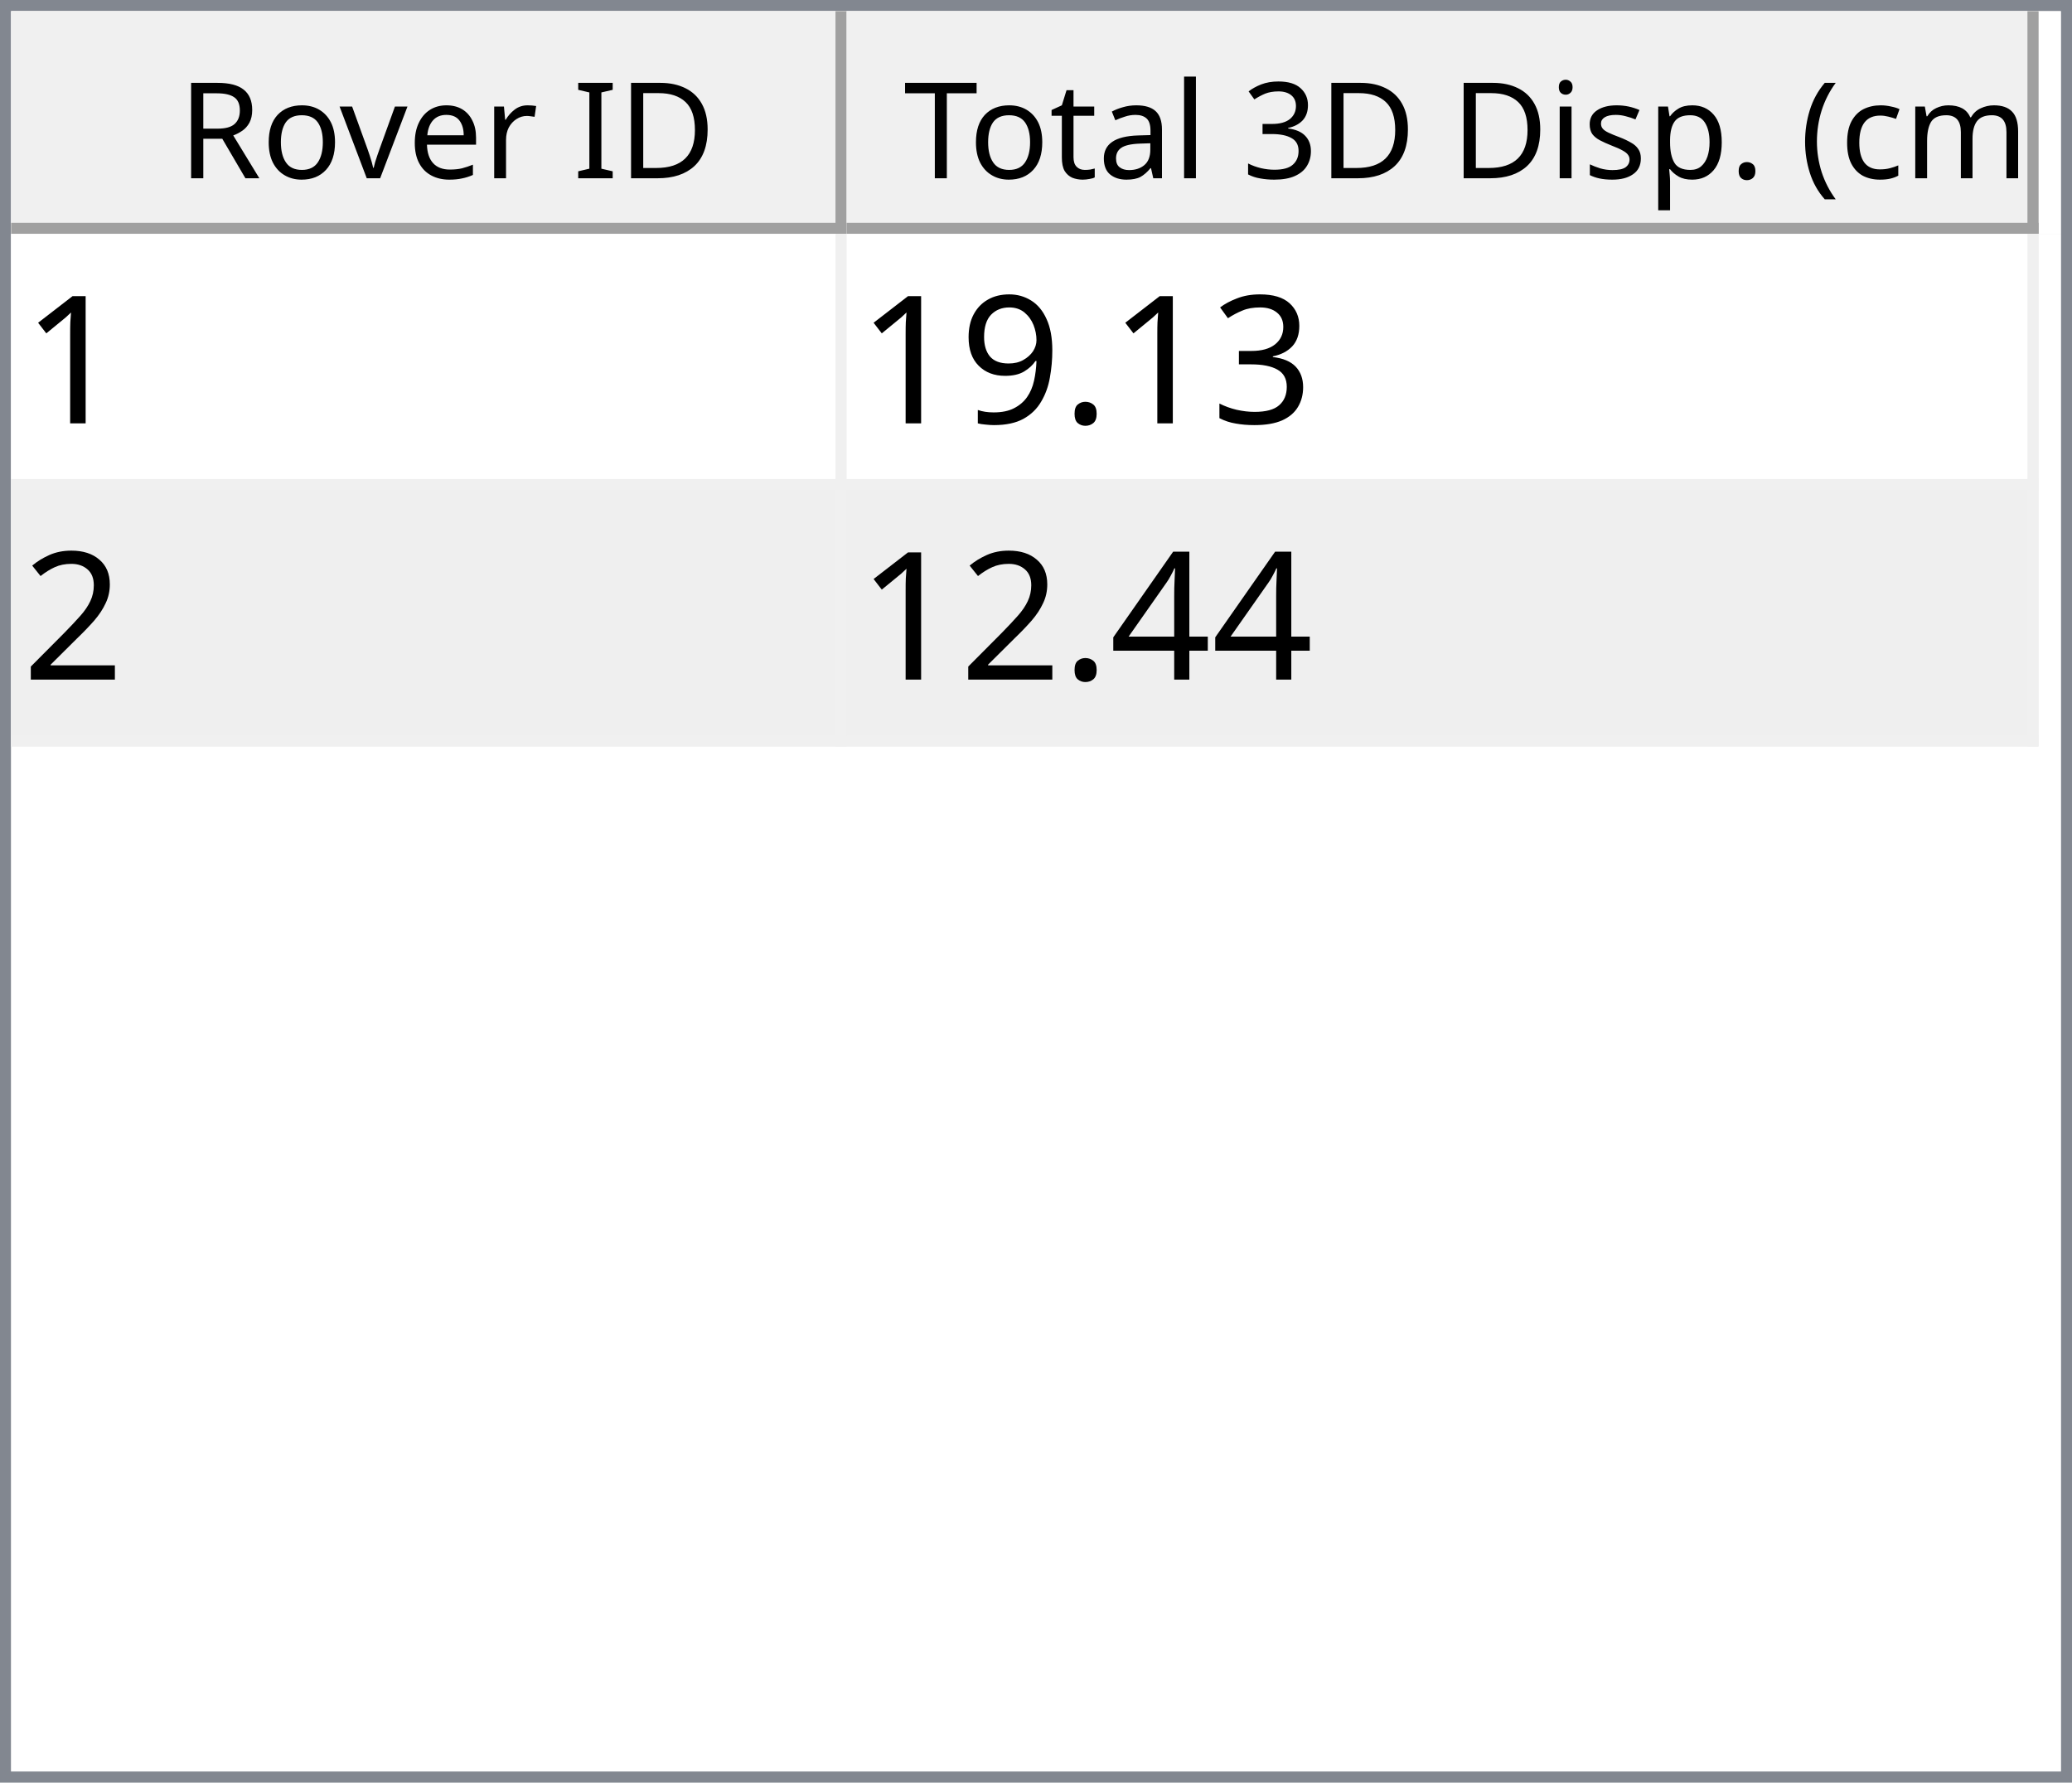
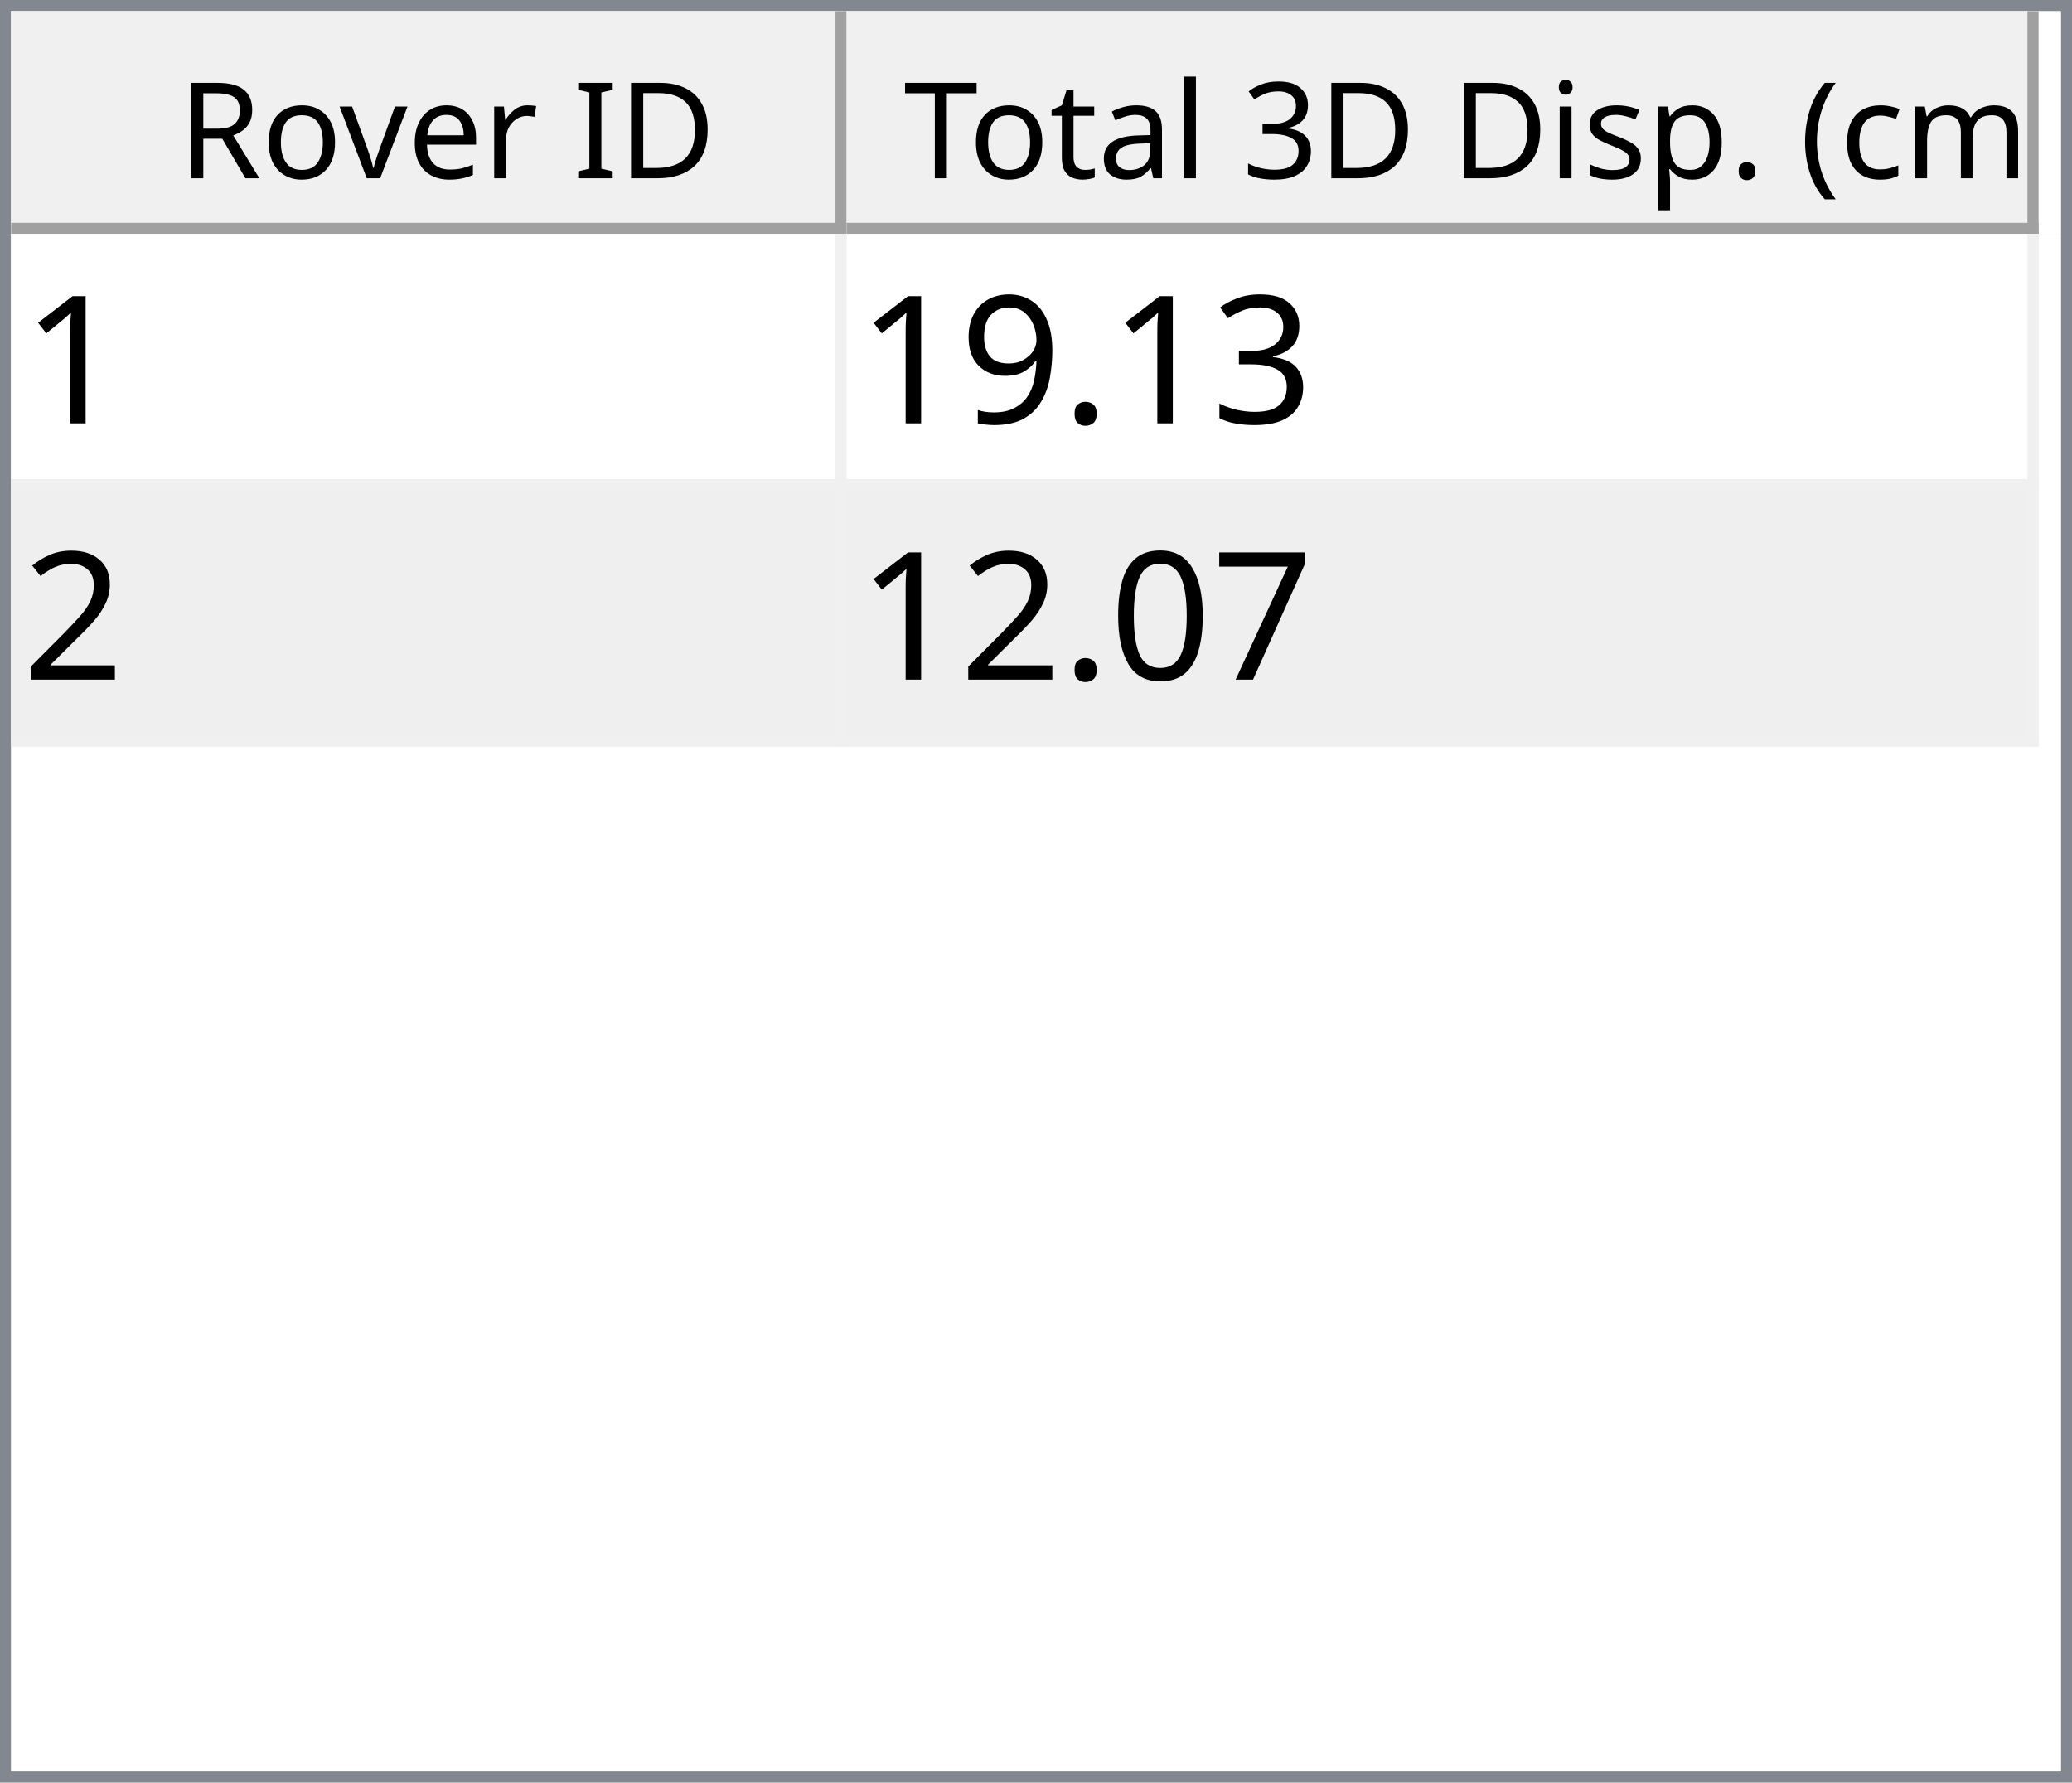
<svg xmlns="http://www.w3.org/2000/svg" style="fill-opacity:1; color-rendering:auto; color-interpolation:auto; text-rendering:auto; stroke:black; stroke-linecap:square; stroke-miterlimit:10; shape-rendering:auto; stroke-opacity:1; fill:black; stroke-dasharray:none; font-weight:normal; stroke-width:1; font-family:'Dialog'; font-style:normal; stroke-linejoin:miter; font-size:12px; stroke-dashoffset:0; image-rendering:auto;" width="186" height="160">
  <defs id="genericDefs" />
  <g>
    <defs id="defs1">
      <clipPath clipPathUnits="userSpaceOnUse" id="clipPath1">
        <path d="M0 0 L186 0 L186 160 L0 160 L0 0 Z" />
      </clipPath>
      <clipPath clipPathUnits="userSpaceOnUse" id="clipPath2">
        <path d="M0 0 L0 160 L186 160 L186 0 Z" />
      </clipPath>
      <clipPath clipPathUnits="userSpaceOnUse" id="clipPath3">
        <path d="M0 0 L0 20 L184 20 L184 0 Z" />
      </clipPath>
      <clipPath clipPathUnits="userSpaceOnUse" id="clipPath4">
        <path d="M0 0 L0 20 L75 20 L75 0 Z" />
      </clipPath>
      <clipPath clipPathUnits="userSpaceOnUse" id="clipPath5">
        <path d="M1 1 L1 19 L74 19 L74 1 Z" />
      </clipPath>
      <clipPath clipPathUnits="userSpaceOnUse" id="clipPath6">
        <path d="M0 0 L0 18 L73 18 L73 0 Z" />
      </clipPath>
      <clipPath clipPathUnits="userSpaceOnUse" id="clipPath7">
        <path d="M-0.5 -0.5 L-0.5 19.5 L74.5 19.5 L74.5 -0.5 Z" />
      </clipPath>
      <clipPath clipPathUnits="userSpaceOnUse" id="clipPath8">
        <path d="M0 0 L0 20 L107 20 L107 0 Z" />
      </clipPath>
      <clipPath clipPathUnits="userSpaceOnUse" id="clipPath9">
        <path d="M1 1 L1 19 L106 19 L106 1 Z" />
      </clipPath>
      <clipPath clipPathUnits="userSpaceOnUse" id="clipPath10">
        <path d="M0 0 L0 18 L105 18 L105 0 Z" />
      </clipPath>
      <clipPath clipPathUnits="userSpaceOnUse" id="clipPath11">
        <path d="M-0.5 -0.5 L-0.5 19.5 L106.5 19.5 L106.5 -0.5 Z" />
      </clipPath>
      <clipPath clipPathUnits="userSpaceOnUse" id="clipPath12">
        <path d="M0 0 L0 138 L184 138 L184 0 Z" />
      </clipPath>
      <clipPath clipPathUnits="userSpaceOnUse" id="clipPath13">
        <path d="M0 0 L0 46 L182 46 L182 0 Z" />
      </clipPath>
      <clipPath clipPathUnits="userSpaceOnUse" id="clipPath14">
        <path d="M-0.5 -0.5 L-0.5 45.5 L181.5 45.5 L181.5 -0.5 Z" />
      </clipPath>
      <clipPath clipPathUnits="userSpaceOnUse" id="clipPath15">
        <path d="M0 0 L0 22 L74 22 L74 0 Z" />
      </clipPath>
      <clipPath clipPathUnits="userSpaceOnUse" id="clipPath16">
        <path d="M0 0 L0 22 L106 22 L106 0 Z" />
      </clipPath>
      <font horiz-adv-x="64.551" id="font1">
        <font-face ascent="107.91" descent="25.098" units-per-em="100" style="font-style:normal; font-family:Segoe UI; font-weight:normal;" />
        <missing-glyph horiz-adv-x="64.551" d="M8.109 0 L8.109 68.266 L56.453 68.266 L56.453 0 L8.109 0 ZM15.328 7.234 L49.219 7.234 L49.219 61.031 L15.328 61.031 L15.328 7.234 Z" />
        <glyph unicode="D" horiz-adv-x="70.117" d="M9.188 0 L9.188 70.016 L28.516 70.016 Q65.531 70.016 65.531 35.891 Q65.531 19.672 55.25 9.836 Q44.969 0 27.734 0 L9.188 0 ZM17.391 62.594 L17.391 7.422 L27.828 7.422 Q41.609 7.422 49.273 14.797 Q56.938 22.172 56.938 35.688 Q56.938 62.594 28.328 62.594 L17.391 62.594 Z" />
        <glyph unicode="I" horiz-adv-x="26.611" d="M17.391 0 L9.188 0 L9.188 70.016 L17.391 70.016 L17.391 0 Z" />
        <glyph unicode=" " horiz-adv-x="27.393" d="" />
        <glyph unicode="r" horiz-adv-x="34.766" d="M34.188 41.891 Q32.078 43.5 28.125 43.5 Q23 43.5 19.555 38.672 Q16.109 33.844 16.109 25.484 L16.109 0 L8.109 0 L8.109 50 L16.109 50 L16.109 39.703 L16.312 39.703 Q18.016 44.969 21.531 47.922 Q25.047 50.875 29.391 50.875 Q32.516 50.875 34.188 50.203 L34.188 41.891 Z" />
        <glyph unicode="e" horiz-adv-x="52.295" d="M48.297 23 L12.984 23 Q13.188 14.656 17.484 10.109 Q21.781 5.562 29.297 5.562 Q37.75 5.562 44.828 11.141 L44.828 3.609 Q38.234 -1.172 27.391 -1.172 Q16.797 -1.172 10.742 5.641 Q4.688 12.453 4.688 24.812 Q4.688 36.469 11.305 43.82 Q17.922 51.172 27.734 51.172 Q37.547 51.172 42.922 44.828 Q48.297 38.484 48.297 27.203 L48.297 23 ZM40.094 29.781 Q40.047 36.719 36.75 40.578 Q33.453 44.438 27.594 44.438 Q21.922 44.438 17.969 40.383 Q14.016 36.328 13.094 29.781 L40.094 29.781 Z" />
        <glyph unicode="v" horiz-adv-x="47.9" d="M47.406 50 L27.484 0 L19.625 0 L0.688 50 L9.469 50 L22.172 13.672 Q23.578 9.672 23.922 6.688 L24.125 6.688 Q24.609 10.453 25.688 13.484 L38.969 50 L47.406 50 Z" />
        <glyph unicode="o" horiz-adv-x="58.594" d="M29 -1.172 Q17.922 -1.172 11.305 5.836 Q4.688 12.844 4.688 24.422 Q4.688 37.016 11.57 44.094 Q18.453 51.172 30.172 51.172 Q41.359 51.172 47.633 44.289 Q53.906 37.406 53.906 25.203 Q53.906 13.234 47.141 6.031 Q40.375 -1.172 29 -1.172 ZM29.594 44.438 Q21.875 44.438 17.383 39.188 Q12.891 33.938 12.891 24.703 Q12.891 15.828 17.43 10.695 Q21.969 5.562 29.594 5.562 Q37.359 5.562 41.531 10.594 Q45.703 15.625 45.703 24.906 Q45.703 34.281 41.531 39.359 Q37.359 44.438 29.594 44.438 Z" />
        <glyph unicode="R" horiz-adv-x="59.814" d="M59.375 0 L49.609 0 L37.891 19.625 Q36.281 22.359 34.766 24.289 Q33.25 26.219 31.664 27.438 Q30.078 28.656 28.25 29.219 Q26.422 29.781 24.125 29.781 L17.391 29.781 L17.391 0 L9.188 0 L9.188 70.016 L30.078 70.016 Q34.672 70.016 38.555 68.867 Q42.438 67.719 45.289 65.375 Q48.141 63.031 49.758 59.547 Q51.375 56.062 51.375 51.375 Q51.375 47.703 50.273 44.656 Q49.172 41.609 47.148 39.211 Q45.125 36.812 42.266 35.133 Q39.406 33.453 35.844 32.516 L35.844 32.328 Q37.594 31.547 38.891 30.547 Q40.188 29.547 41.359 28.18 Q42.531 26.812 43.68 25.078 Q44.828 23.344 46.234 21.047 L59.375 0 ZM17.391 62.594 L17.391 37.203 L28.516 37.203 Q31.594 37.203 34.203 38.133 Q36.812 39.062 38.719 40.797 Q40.625 42.531 41.703 45.047 Q42.781 47.562 42.781 50.688 Q42.781 56.297 39.141 59.445 Q35.5 62.594 28.609 62.594 L17.391 62.594 Z" />
        <glyph unicode=")" horiz-adv-x="30.176" d="M8.297 -15.922 L1.172 -15.922 Q16.406 2.344 16.406 26.812 Q16.406 51.469 1.078 70.016 L8.297 70.016 Q23.531 52.156 23.531 26.703 Q23.531 1.375 8.297 -15.922 Z" />
        <glyph unicode="m" horiz-adv-x="86.133" d="M79.109 0 L71.094 0 L71.094 28.719 Q71.094 37.016 68.531 40.727 Q65.969 44.438 59.906 44.438 Q54.781 44.438 51.195 39.75 Q47.609 35.062 47.609 28.516 L47.609 0 L39.594 0 L39.594 29.688 Q39.594 44.438 28.219 44.438 Q22.953 44.438 19.531 40.016 Q16.109 35.594 16.109 28.516 L16.109 0 L8.109 0 L8.109 50 L16.109 50 L16.109 42.094 L16.312 42.094 Q21.625 51.172 31.844 51.172 Q36.969 51.172 40.773 48.312 Q44.578 45.453 46 40.828 Q51.562 51.172 62.594 51.172 Q79.109 51.172 79.109 30.812 L79.109 0 Z" />
        <glyph unicode="c" horiz-adv-x="46.191" d="M42.188 2.297 Q36.422 -1.172 28.516 -1.172 Q17.828 -1.172 11.258 5.789 Q4.688 12.75 4.688 23.828 Q4.688 36.188 11.766 43.68 Q18.844 51.172 30.672 51.172 Q37.25 51.172 42.281 48.734 L42.281 40.531 Q36.719 44.438 30.375 44.438 Q22.703 44.438 17.797 38.945 Q12.891 33.453 12.891 24.516 Q12.891 15.719 17.508 10.641 Q22.125 5.562 29.891 5.562 Q36.422 5.562 42.188 9.906 L42.188 2.297 Z" />
        <glyph unicode="(" horiz-adv-x="30.176" d="M29.109 -15.922 L21.969 -15.922 Q6.844 1.375 6.844 26.703 Q6.844 52.156 21.969 70.016 L29.203 70.016 Q13.875 51.469 13.875 26.812 Q13.875 2.344 29.109 -15.922 Z" />
        <glyph unicode="." horiz-adv-x="21.68" d="M10.891 -1.078 Q8.641 -1.078 7.055 0.539 Q5.469 2.156 5.469 4.391 Q5.469 6.641 7.055 8.273 Q8.641 9.906 10.891 9.906 Q13.188 9.906 14.797 8.273 Q16.406 6.641 16.406 4.391 Q16.406 2.156 14.797 0.539 Q13.188 -1.078 10.891 -1.078 Z" />
        <glyph unicode="p" horiz-adv-x="58.789" d="M16.312 7.234 L16.109 7.234 L16.109 -23 L8.109 -23 L8.109 50 L16.109 50 L16.109 41.219 L16.312 41.219 Q22.219 51.172 33.594 51.172 Q43.266 51.172 48.688 44.461 Q54.109 37.75 54.109 26.469 Q54.109 13.922 48 6.375 Q41.891 -1.172 31.297 -1.172 Q21.578 -1.172 16.312 7.234 ZM16.109 27.391 L16.109 20.406 Q16.109 14.203 20.141 9.883 Q24.172 5.562 30.375 5.562 Q37.641 5.562 41.773 11.133 Q45.906 16.703 45.906 26.609 Q45.906 34.969 42.047 39.703 Q38.188 44.438 31.594 44.438 Q24.609 44.438 20.359 39.578 Q16.109 34.719 16.109 27.391 Z" />
        <glyph unicode="s" horiz-adv-x="42.432" d="M5.078 1.812 L5.078 10.406 Q11.625 5.562 19.484 5.562 Q30.031 5.562 30.031 12.594 Q30.031 14.594 29.125 15.992 Q28.219 17.391 26.68 18.461 Q25.141 19.531 23.07 20.383 Q21 21.234 18.609 22.172 Q15.281 23.484 12.766 24.828 Q10.25 26.172 8.57 27.859 Q6.891 29.547 6.031 31.695 Q5.172 33.844 5.172 36.719 Q5.172 40.234 6.789 42.945 Q8.406 45.656 11.086 47.484 Q13.766 49.312 17.211 50.242 Q20.656 51.172 24.312 51.172 Q30.812 51.172 35.938 48.922 L35.938 40.828 Q30.422 44.438 23.25 44.438 Q21 44.438 19.195 43.922 Q17.391 43.406 16.094 42.477 Q14.797 41.547 14.086 40.258 Q13.375 38.969 13.375 37.406 Q13.375 35.453 14.086 34.133 Q14.797 32.812 16.164 31.789 Q17.531 30.766 19.484 29.938 Q21.438 29.109 23.922 28.125 Q27.25 26.859 29.883 25.516 Q32.516 24.172 34.375 22.484 Q36.234 20.797 37.234 18.602 Q38.234 16.406 38.234 13.375 Q38.234 9.672 36.602 6.938 Q34.969 4.203 32.234 2.398 Q29.5 0.594 25.93 -0.289 Q22.359 -1.172 18.453 -1.172 Q10.75 -1.172 5.078 1.812 Z" />
        <glyph unicode="i" horiz-adv-x="24.219" d="M12.203 62.703 Q10.062 62.703 8.547 64.164 Q7.031 65.625 7.031 67.875 Q7.031 70.125 8.547 71.609 Q10.062 73.094 12.203 73.094 Q14.406 73.094 15.945 71.609 Q17.484 70.125 17.484 67.875 Q17.484 65.719 15.945 64.211 Q14.406 62.703 12.203 62.703 ZM16.109 0 L8.109 0 L8.109 50 L16.109 50 L16.109 0 Z" />
        <glyph unicode="3" horiz-adv-x="53.906" d="M46.531 19.828 Q46.531 15.094 44.75 11.211 Q42.969 7.328 39.719 4.57 Q36.469 1.812 31.93 0.297 Q27.391 -1.219 21.922 -1.219 Q11.922 -1.219 6 2.594 L6 11.188 Q13.094 5.609 22.219 5.609 Q25.875 5.609 28.828 6.539 Q31.781 7.469 33.906 9.227 Q36.031 10.984 37.18 13.477 Q38.328 15.969 38.328 19.094 Q38.328 32.812 18.797 32.812 L12.984 32.812 L12.984 39.594 L18.5 39.594 Q35.797 39.594 35.797 52.484 Q35.797 64.406 22.609 64.406 Q15.188 64.406 8.688 59.422 L8.688 67.188 Q15.375 71.188 24.609 71.188 Q29 71.188 32.57 69.969 Q36.141 68.75 38.68 66.555 Q41.219 64.359 42.609 61.281 Q44 58.203 44 54.5 Q44 40.672 30.031 36.719 L30.031 36.531 Q33.594 36.141 36.625 34.797 Q39.656 33.453 41.852 31.305 Q44.047 29.156 45.289 26.25 Q46.531 23.344 46.531 19.828 Z" />
        <glyph unicode="l" horiz-adv-x="24.219" d="M16.109 0 L8.109 0 L8.109 74.031 L16.109 74.031 L16.109 0 Z" />
        <glyph unicode="a" horiz-adv-x="50.879" d="M43.891 0 L35.891 0 L35.891 7.812 L35.688 7.812 Q30.469 -1.172 20.312 -1.172 Q12.844 -1.172 8.617 2.781 Q4.391 6.734 4.391 13.281 Q4.391 27.297 20.906 29.594 L35.891 31.688 Q35.891 44.438 25.594 44.438 Q16.547 44.438 9.281 38.281 L9.281 46.484 Q16.656 51.172 26.266 51.172 Q43.891 51.172 43.891 32.516 L43.891 0 ZM35.891 25.297 L23.828 23.641 Q18.266 22.859 15.43 20.875 Q12.594 18.891 12.594 13.875 Q12.594 10.203 15.211 7.883 Q17.828 5.562 22.172 5.562 Q28.125 5.562 32.008 9.742 Q35.891 13.922 35.891 20.312 L35.891 25.297 Z" />
        <glyph unicode="t" horiz-adv-x="33.887" d="M31.297 0.484 Q28.469 -1.078 23.828 -1.078 Q10.688 -1.078 10.688 13.578 L10.688 43.172 L2.094 43.172 L2.094 50 L10.688 50 L10.688 62.203 L18.703 64.797 L18.703 50 L31.297 50 L31.297 43.172 L18.703 43.172 L18.703 14.984 Q18.703 9.969 20.414 7.82 Q22.125 5.672 26.078 5.672 Q29.109 5.672 31.297 7.328 L31.297 0.484 Z" />
        <glyph unicode="T" horiz-adv-x="52.393" d="M50.594 62.594 L30.375 62.594 L30.375 0 L22.172 0 L22.172 62.594 L2 62.594 L2 70.016 L50.594 70.016 L50.594 62.594 Z" />
      </font>
      <font horiz-adv-x="75.0" id="font2">
        <font-face ascent="100.537" descent="21.973" units-per-em="100" style="font-style:normal; font-family:sans-serif; font-weight:normal;" />
        <missing-glyph horiz-adv-x="75.0" d="M12.5 0 L12.5 62.5 L62.5 62.5 L62.5 0 L12.5 0 ZM14.062 1.562 L60.938 1.562 L60.938 60.938 L14.062 60.938 L14.062 1.562 Z" />
        <glyph unicode="1" horiz-adv-x="55.615" d="M37.25 0 L28.469 0 L28.469 56 Q25.297 52.984 20.141 49.953 Q14.984 46.922 10.891 45.406 L10.891 53.906 Q18.266 57.375 23.781 62.305 Q29.297 67.234 31.594 71.875 L37.25 71.875 L37.25 0 Z" />
        <glyph unicode="3" horiz-adv-x="55.615" d="M4.203 18.891 L12.984 20.062 Q14.5 12.594 18.141 9.297 Q21.781 6 27 6 Q33.203 6 37.477 10.297 Q41.75 14.594 41.75 20.953 Q41.75 27 37.797 30.93 Q33.844 34.859 27.734 34.859 Q25.25 34.859 21.531 33.891 L22.516 41.609 Q23.391 41.5 23.922 41.5 Q29.547 41.5 34.039 44.43 Q38.531 47.359 38.531 53.469 Q38.531 58.297 35.258 61.477 Q31.984 64.656 26.812 64.656 Q21.688 64.656 18.266 61.43 Q14.844 58.203 13.875 51.766 L5.078 53.328 Q6.688 62.156 12.398 67.016 Q18.109 71.875 26.609 71.875 Q32.469 71.875 37.398 69.359 Q42.328 66.844 44.945 62.5 Q47.562 58.156 47.562 53.266 Q47.562 48.641 45.07 44.828 Q42.578 41.016 37.703 38.766 Q44.047 37.312 47.562 32.695 Q51.078 28.078 51.078 21.141 Q51.078 11.766 44.242 5.25 Q37.406 -1.266 26.953 -1.266 Q17.531 -1.266 11.305 4.352 Q5.078 9.969 4.203 18.891 Z" />
        <glyph unicode="." horiz-adv-x="27.783" d="M9.078 0 L9.078 10.016 L19.094 10.016 L19.094 0 L9.078 0 Z" />
        <glyph unicode="9" horiz-adv-x="55.615" d="M5.469 16.547 L13.922 17.328 Q14.984 11.375 18.016 8.688 Q21.047 6 25.781 6 Q29.828 6 32.883 7.859 Q35.938 9.719 37.891 12.82 Q39.844 15.922 41.164 21.195 Q42.484 26.469 42.484 31.938 Q42.484 32.516 42.438 33.688 Q39.797 29.5 35.234 26.883 Q30.672 24.266 25.344 24.266 Q16.453 24.266 10.305 30.711 Q4.156 37.156 4.156 47.703 Q4.156 58.594 10.578 65.234 Q17 71.875 26.656 71.875 Q33.641 71.875 39.43 68.117 Q45.219 64.359 48.219 57.398 Q51.219 50.438 51.219 37.25 Q51.219 23.531 48.242 15.406 Q45.266 7.281 39.383 3.031 Q33.5 -1.219 25.594 -1.219 Q17.188 -1.219 11.867 3.445 Q6.547 8.109 5.469 16.547 ZM41.453 48.141 Q41.453 55.719 37.43 60.156 Q33.406 64.594 27.734 64.594 Q21.875 64.594 17.531 59.812 Q13.188 55.031 13.188 47.406 Q13.188 40.578 17.312 36.305 Q21.438 32.031 27.484 32.031 Q33.594 32.031 37.523 36.305 Q41.453 40.578 41.453 48.141 Z" />
        <glyph unicode="2" horiz-adv-x="55.615" d="M50.344 8.453 L50.344 0 L3.031 0 Q2.938 3.172 4.047 6.109 Q5.859 10.938 9.836 15.625 Q13.812 20.312 21.344 26.469 Q33.016 36.031 37.117 41.625 Q41.219 47.219 41.219 52.203 Q41.219 57.422 37.477 61.008 Q33.734 64.594 27.734 64.594 Q21.391 64.594 17.578 60.789 Q13.766 56.984 13.719 50.25 L4.688 51.172 Q5.609 61.281 11.664 66.578 Q17.719 71.875 27.938 71.875 Q38.234 71.875 44.242 66.164 Q50.25 60.453 50.25 52 Q50.25 47.703 48.492 43.555 Q46.734 39.406 42.656 34.812 Q38.578 30.219 29.109 22.219 Q21.188 15.578 18.945 13.211 Q16.703 10.844 15.234 8.453 L50.344 8.453 Z" />
-         <glyph unicode="4" horiz-adv-x="55.615" d="M32.328 0 L32.328 17.141 L1.266 17.141 L1.266 25.203 L33.938 71.578 L41.109 71.578 L41.109 25.203 L50.781 25.203 L50.781 17.141 L41.109 17.141 L41.109 0 L32.328 0 ZM32.328 25.203 L32.328 57.469 L9.906 25.203 L32.328 25.203 Z" />
+         <glyph unicode="7" horiz-adv-x="55.615" d="M4.734 62.203 L4.734 70.656 L51.078 70.656 L51.078 63.812 Q44.234 56.547 37.523 44.484 Q30.812 32.422 27.156 19.672 Q24.516 10.688 23.781 0 L14.75 0 Q14.891 8.453 18.062 20.414 Q21.234 32.375 27.172 43.484 Q33.109 54.594 39.797 62.203 L4.734 62.203 Z" />
+         <glyph unicode="0" horiz-adv-x="55.615" d="M4.156 35.297 Q4.156 48 6.766 55.742 Q9.375 63.484 14.523 67.68 Q19.672 71.875 27.484 71.875 Q33.25 71.875 37.594 69.555 Q41.938 67.234 44.773 62.867 Q47.609 58.5 49.219 52.227 Q50.828 45.953 50.828 35.297 Q50.828 22.703 48.242 14.969 Q45.656 7.234 40.508 3.008 Q35.359 -1.219 27.484 -1.219 Q17.141 -1.219 11.234 6.203 Q4.156 15.141 4.156 35.297 ZM13.188 35.297 Q13.188 17.672 17.312 11.836 Q21.438 6 27.484 6 Q33.547 6 37.672 11.859 Q41.797 17.719 41.797 35.297 Q41.797 52.984 37.672 58.789 Q33.547 64.594 27.391 64.594 Q21.344 64.594 17.719 59.469 Q13.188 52.938 13.188 35.297 Z" />
      </font>
    </defs>
    <g style="fill:white; stroke:white;">
      <rect x="0" y="0" width="186" style="clip-path:url(#clipPath1); stroke:none;" height="160" />
    </g>
    <g style="fill:white; text-rendering:optimizeSpeed; color-rendering:optimizeSpeed; image-rendering:optimizeSpeed; shape-rendering:crispEdges; stroke:white; color-interpolation:sRGB;">
      <rect x="0" width="186" height="160" y="0" style="stroke:none;" />
      <path style="stroke:none;" d="M0 160 L186 160 L186 0 L0 0 Z" />
    </g>
    <g style="fill:rgb(240,240,240); font-family:'Segoe UI'; stroke:rgb(240,240,240);">
      <rect x="0" y="0" width="186" style="clip-path:url(#clipPath2); stroke:none;" height="160" />
    </g>
    <g style="fill:rgb(130,135,144); font-family:'Segoe UI'; stroke:rgb(130,135,144);">
      <path d="M0 0 L186 0 L186 160 L0 160 L0 0 ZM1 1 L185 1 L185 159 L1 159 L1 1 Z" style="fill-rule:evenodd; clip-path:url(#clipPath2); stroke:none;" />
    </g>
    <g style="fill:white; font-family:'Segoe UI'; stroke:white;" transform="translate(1,1)">
      <rect x="0" y="0" width="184" style="clip-path:url(#clipPath3); stroke:none;" height="20" />
    </g>
    <g style="fill:rgb(240,240,240); font-family:'Segoe UI'; stroke:rgb(240,240,240);" transform="translate(1,1)">
      <rect x="0" y="0" width="75" style="clip-path:url(#clipPath4); stroke:none;" height="20" />
    </g>
    <g style="font-family:'Segoe UI';" transform="translate(2,2)">
      <text x="14" xml:space="preserve" y="14" style="clip-path:url(#clipPath6); stroke:none;">Rover ID</text>
    </g>
    <g style="fill:rgb(160,160,160); font-family:'Segoe UI'; stroke:rgb(160,160,160); stroke-linejoin:bevel;" transform="translate(1.5,1.5)">
      <line x1="74" x2="74" y1="0" style="fill:none; clip-path:url(#clipPath7);" y2="19" />
    </g>
    <g style="fill:rgb(160,160,160); font-family:'Segoe UI'; stroke:rgb(160,160,160); stroke-linejoin:bevel;" transform="matrix(1,0,0,1,1,1) translate(0.5,0.5)">
      <line x1="0" x2="74" y1="19" style="fill:none; clip-path:url(#clipPath7);" y2="19" />
    </g>
    <g style="fill:rgb(240,240,240); font-family:'Segoe UI'; stroke:rgb(240,240,240);" transform="translate(76,1)">
      <rect x="0" y="0" width="107" style="clip-path:url(#clipPath8); stroke:none;" height="20" />
    </g>
    <g style="font-family:'Segoe UI';" transform="translate(77,2)">
      <text x="1" xml:space="preserve" y="14" style="clip-path:url(#clipPath10); stroke:none;"> Total 3D Disp. (cm)</text>
    </g>
    <g style="fill:rgb(160,160,160); font-family:'Segoe UI'; stroke:rgb(160,160,160); stroke-linejoin:bevel;" transform="translate(76.5,1.5)">
      <line x1="106" x2="106" y1="0" style="fill:none; clip-path:url(#clipPath11);" y2="19" />
    </g>
    <g style="fill:rgb(160,160,160); font-family:'Segoe UI'; stroke:rgb(160,160,160); stroke-linejoin:bevel;" transform="matrix(1,0,0,1,76,1) translate(0.5,0.5)">
      <line x1="0" x2="106" y1="19" style="fill:none; clip-path:url(#clipPath11);" y2="19" />
    </g>
    <g style="fill:white; font-family:'Segoe UI'; stroke:white;" transform="translate(1,21)">
      <rect x="0" y="0" width="184" style="clip-path:url(#clipPath12); stroke:none;" height="138" />
    </g>
    <g style="fill:rgb(240,240,240); font-size:16px; font-family:sans-serif; stroke:rgb(240,240,240);" transform="translate(1,21)">
      <rect x="0" y="0" width="182" style="clip-path:url(#clipPath13); stroke:none;" height="46" />
      <line transform="translate(0.5,0.5)" x1="0" x2="181" y1="22" style="clip-path:url(#clipPath14); fill:none; stroke-linejoin:bevel;" y2="22" />
    </g>
    <g transform="matrix(1,0,0,1,1,21) translate(0.5,0.5)" style="fill:rgb(240,240,240); font-size:16px; font-family:sans-serif; stroke:rgb(240,240,240); stroke-linejoin:bevel;">
      <line x1="0" x2="181" y1="45" style="fill:none; clip-path:url(#clipPath14);" y2="45" />
    </g>
    <g transform="matrix(1,0,0,1,1,21) translate(0.5,0.5)" style="fill:rgb(240,240,240); font-size:16px; font-family:sans-serif; stroke:rgb(240,240,240); stroke-linejoin:bevel;">
      <line x1="74" x2="74" y1="0" style="fill:none; clip-path:url(#clipPath14);" y2="45" />
    </g>
    <g transform="matrix(1,0,0,1,1,21) translate(0.5,0.5)" style="fill:rgb(240,240,240); font-size:16px; font-family:sans-serif; stroke:rgb(240,240,240); stroke-linejoin:bevel;">
      <line x1="181" x2="181" y1="0" style="fill:none; clip-path:url(#clipPath14);" y2="45" />
    </g>
    <g style="fill:white; font-size:16px; font-family:sans-serif; stroke:white;" transform="matrix(1,0,0,1,1,21)">
      <rect x="0" y="0" width="74" style="clip-path:url(#clipPath15); stroke:none;" height="22" />
      <text x="1" y="17" style="fill:black; clip-path:url(#clipPath15); stroke:none;" xml:space="preserve">1</text>
    </g>
    <g style="fill:white; font-size:16px; font-family:sans-serif; stroke:white;" transform="matrix(1,0,0,1,1,21) translate(75,0)">
      <rect x="0" y="0" width="106" style="clip-path:url(#clipPath16); stroke:none;" height="22" />
      <text x="1" y="17" style="fill:black; clip-path:url(#clipPath16); stroke:none;" xml:space="preserve">19.13</text>
    </g>
    <g style="fill:rgb(239,239,239); font-size:16px; font-family:sans-serif; stroke:rgb(239,239,239);" transform="matrix(1,0,0,1,1,21) translate(0,23)">
      <rect x="0" y="0" width="74" style="clip-path:url(#clipPath15); stroke:none;" height="22" />
      <text x="1" y="17" style="fill:black; clip-path:url(#clipPath15); stroke:none;" xml:space="preserve">2</text>
    </g>
    <g style="fill:rgb(239,239,239); font-size:16px; font-family:sans-serif; stroke:rgb(239,239,239);" transform="matrix(1,0,0,1,1,21) translate(75,23)">
      <rect x="0" y="0" width="106" style="clip-path:url(#clipPath16); stroke:none;" height="22" />
-       <text x="1" y="17" style="fill:black; clip-path:url(#clipPath16); stroke:none;" xml:space="preserve">12.44</text>
+       <text x="1" y="17" style="fill:black; clip-path:url(#clipPath16); stroke:none;" xml:space="preserve">12.07</text>
    </g>
  </g>
</svg>
